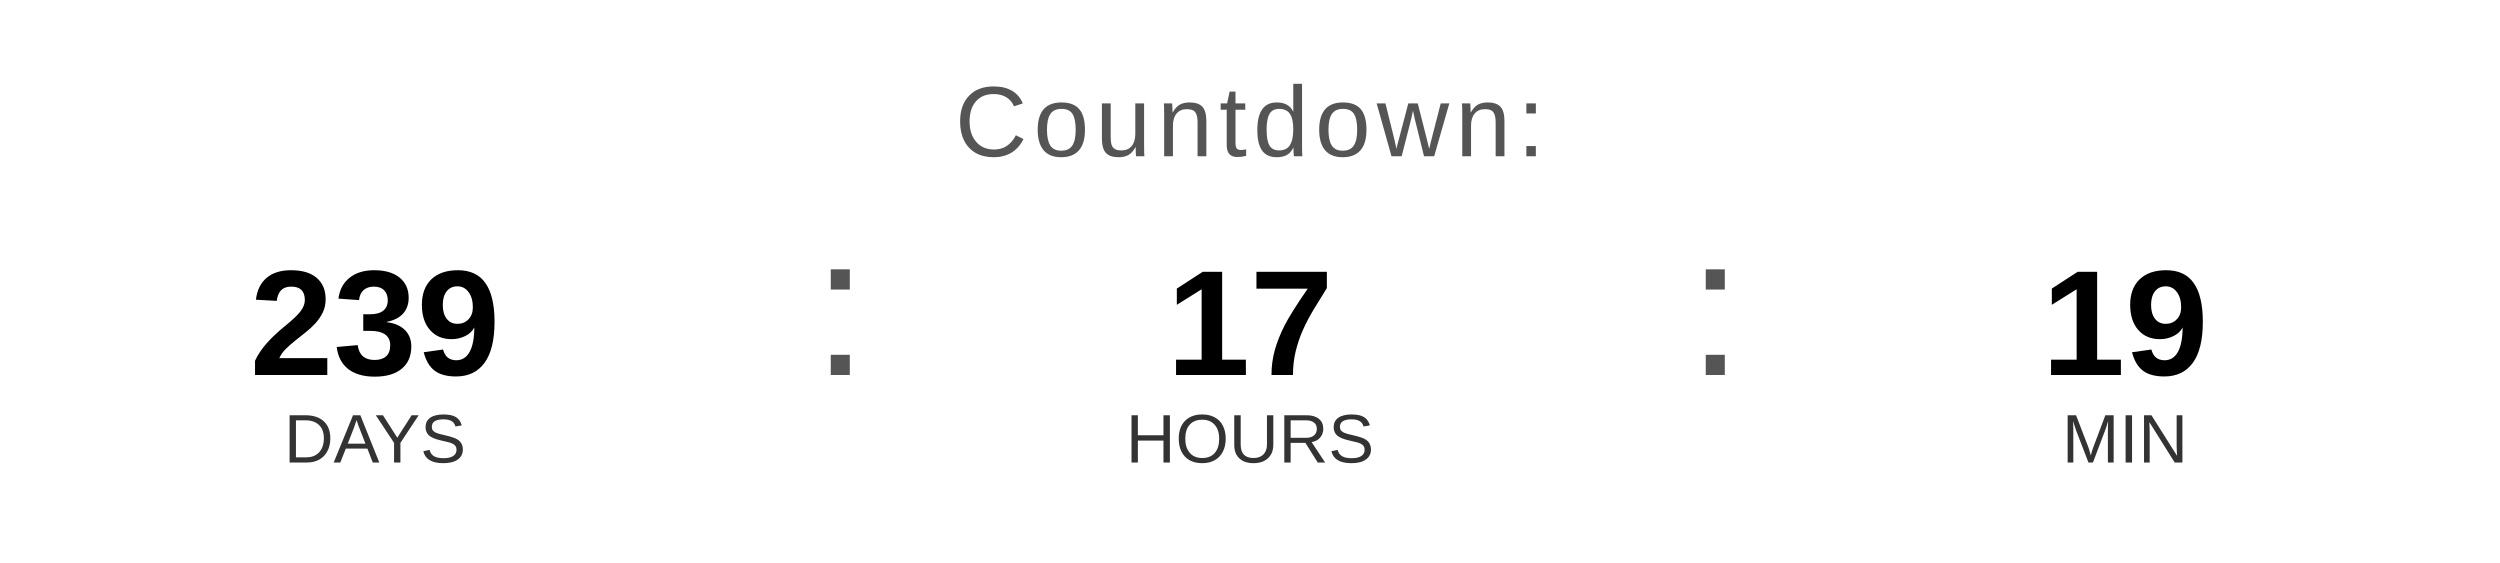
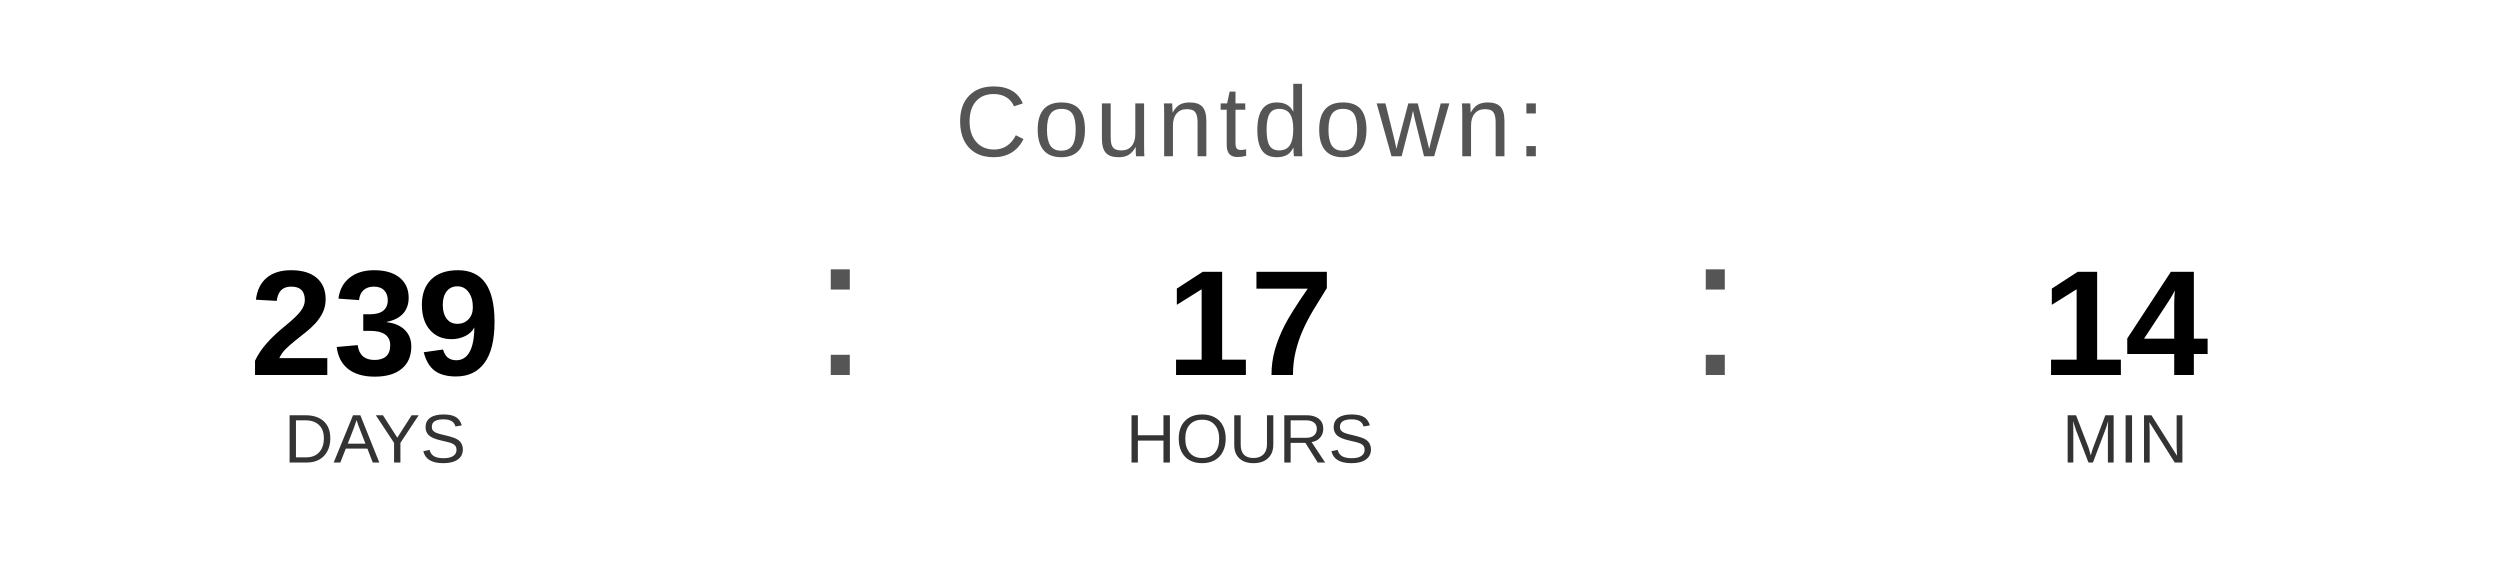
<svg xmlns="http://www.w3.org/2000/svg" width="400" height="90" viewBox="0 0 400 90">
  <text x="200" y="25" font-family="Arial, Helvetica, sans-serif" font-size="16" fill="#555555" text-anchor="middle" letter-spacing="1">
    Countdown:
  </text>
  <text x="60" y="60" font-family="Arial, Helvetica, sans-serif" font-size="24" font-weight="bold" fill="#000000" text-anchor="middle">239</text>
  <text x="60" y="74" font-family="Arial, Helvetica, sans-serif" font-size="11" fill="#333333" text-anchor="middle">DAYS</text>
  <text x="130" y="60" font-family="Arial, sans-serif" font-size="32" fill="#555555">:</text>
  <text x="200" y="60" font-family="Arial, Helvetica, sans-serif" font-size="24" font-weight="bold" fill="#000000" text-anchor="middle">17</text>
  <text x="200" y="74" font-family="Arial, Helvetica, sans-serif" font-size="11" fill="#333333" text-anchor="middle">HOURS</text>
  <text x="270" y="60" font-family="Arial, sans-serif" font-size="32" fill="#555555">:</text>
-   <text x="340" y="60" font-family="Arial, Helvetica, sans-serif" font-size="24" font-weight="bold" fill="#000000" text-anchor="middle">19</text>
+   <text x="340" y="60" font-family="Arial, Helvetica, sans-serif" font-size="24" font-weight="bold" fill="#000000" text-anchor="middle">14</text>
  <text x="340" y="74" font-family="Arial, Helvetica, sans-serif" font-size="11" fill="#333333" text-anchor="middle">MIN</text>
</svg>
